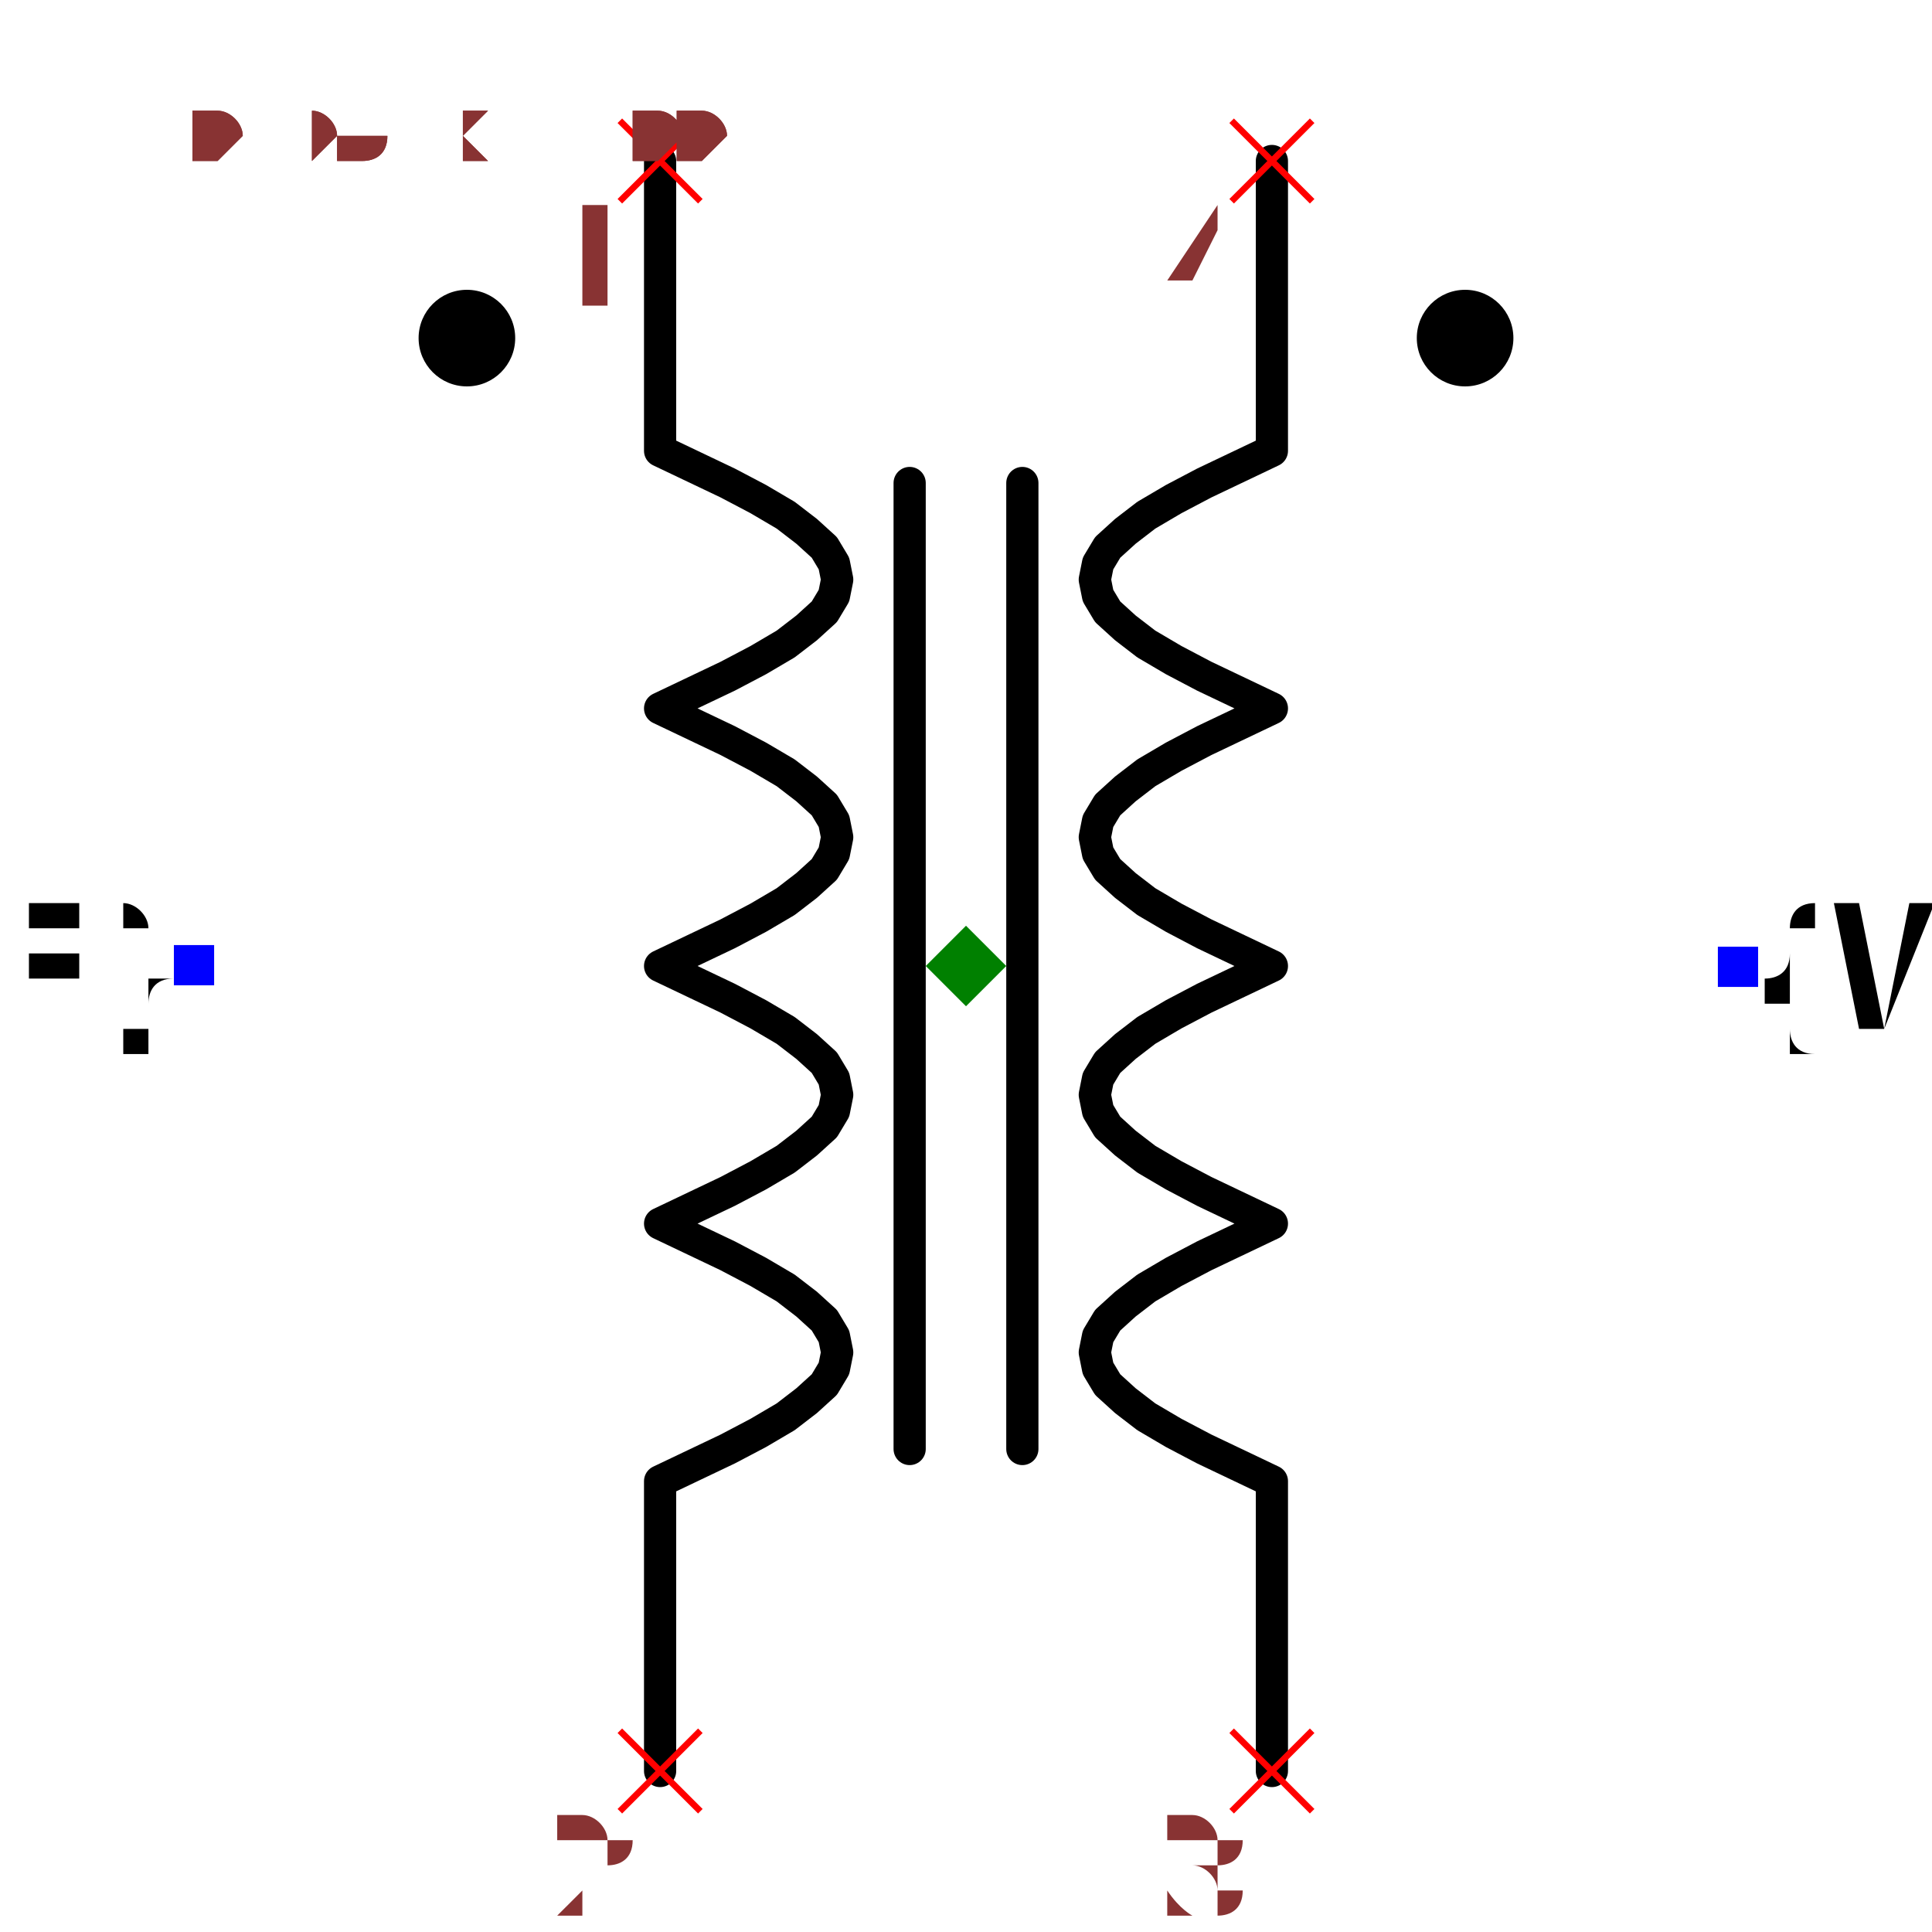
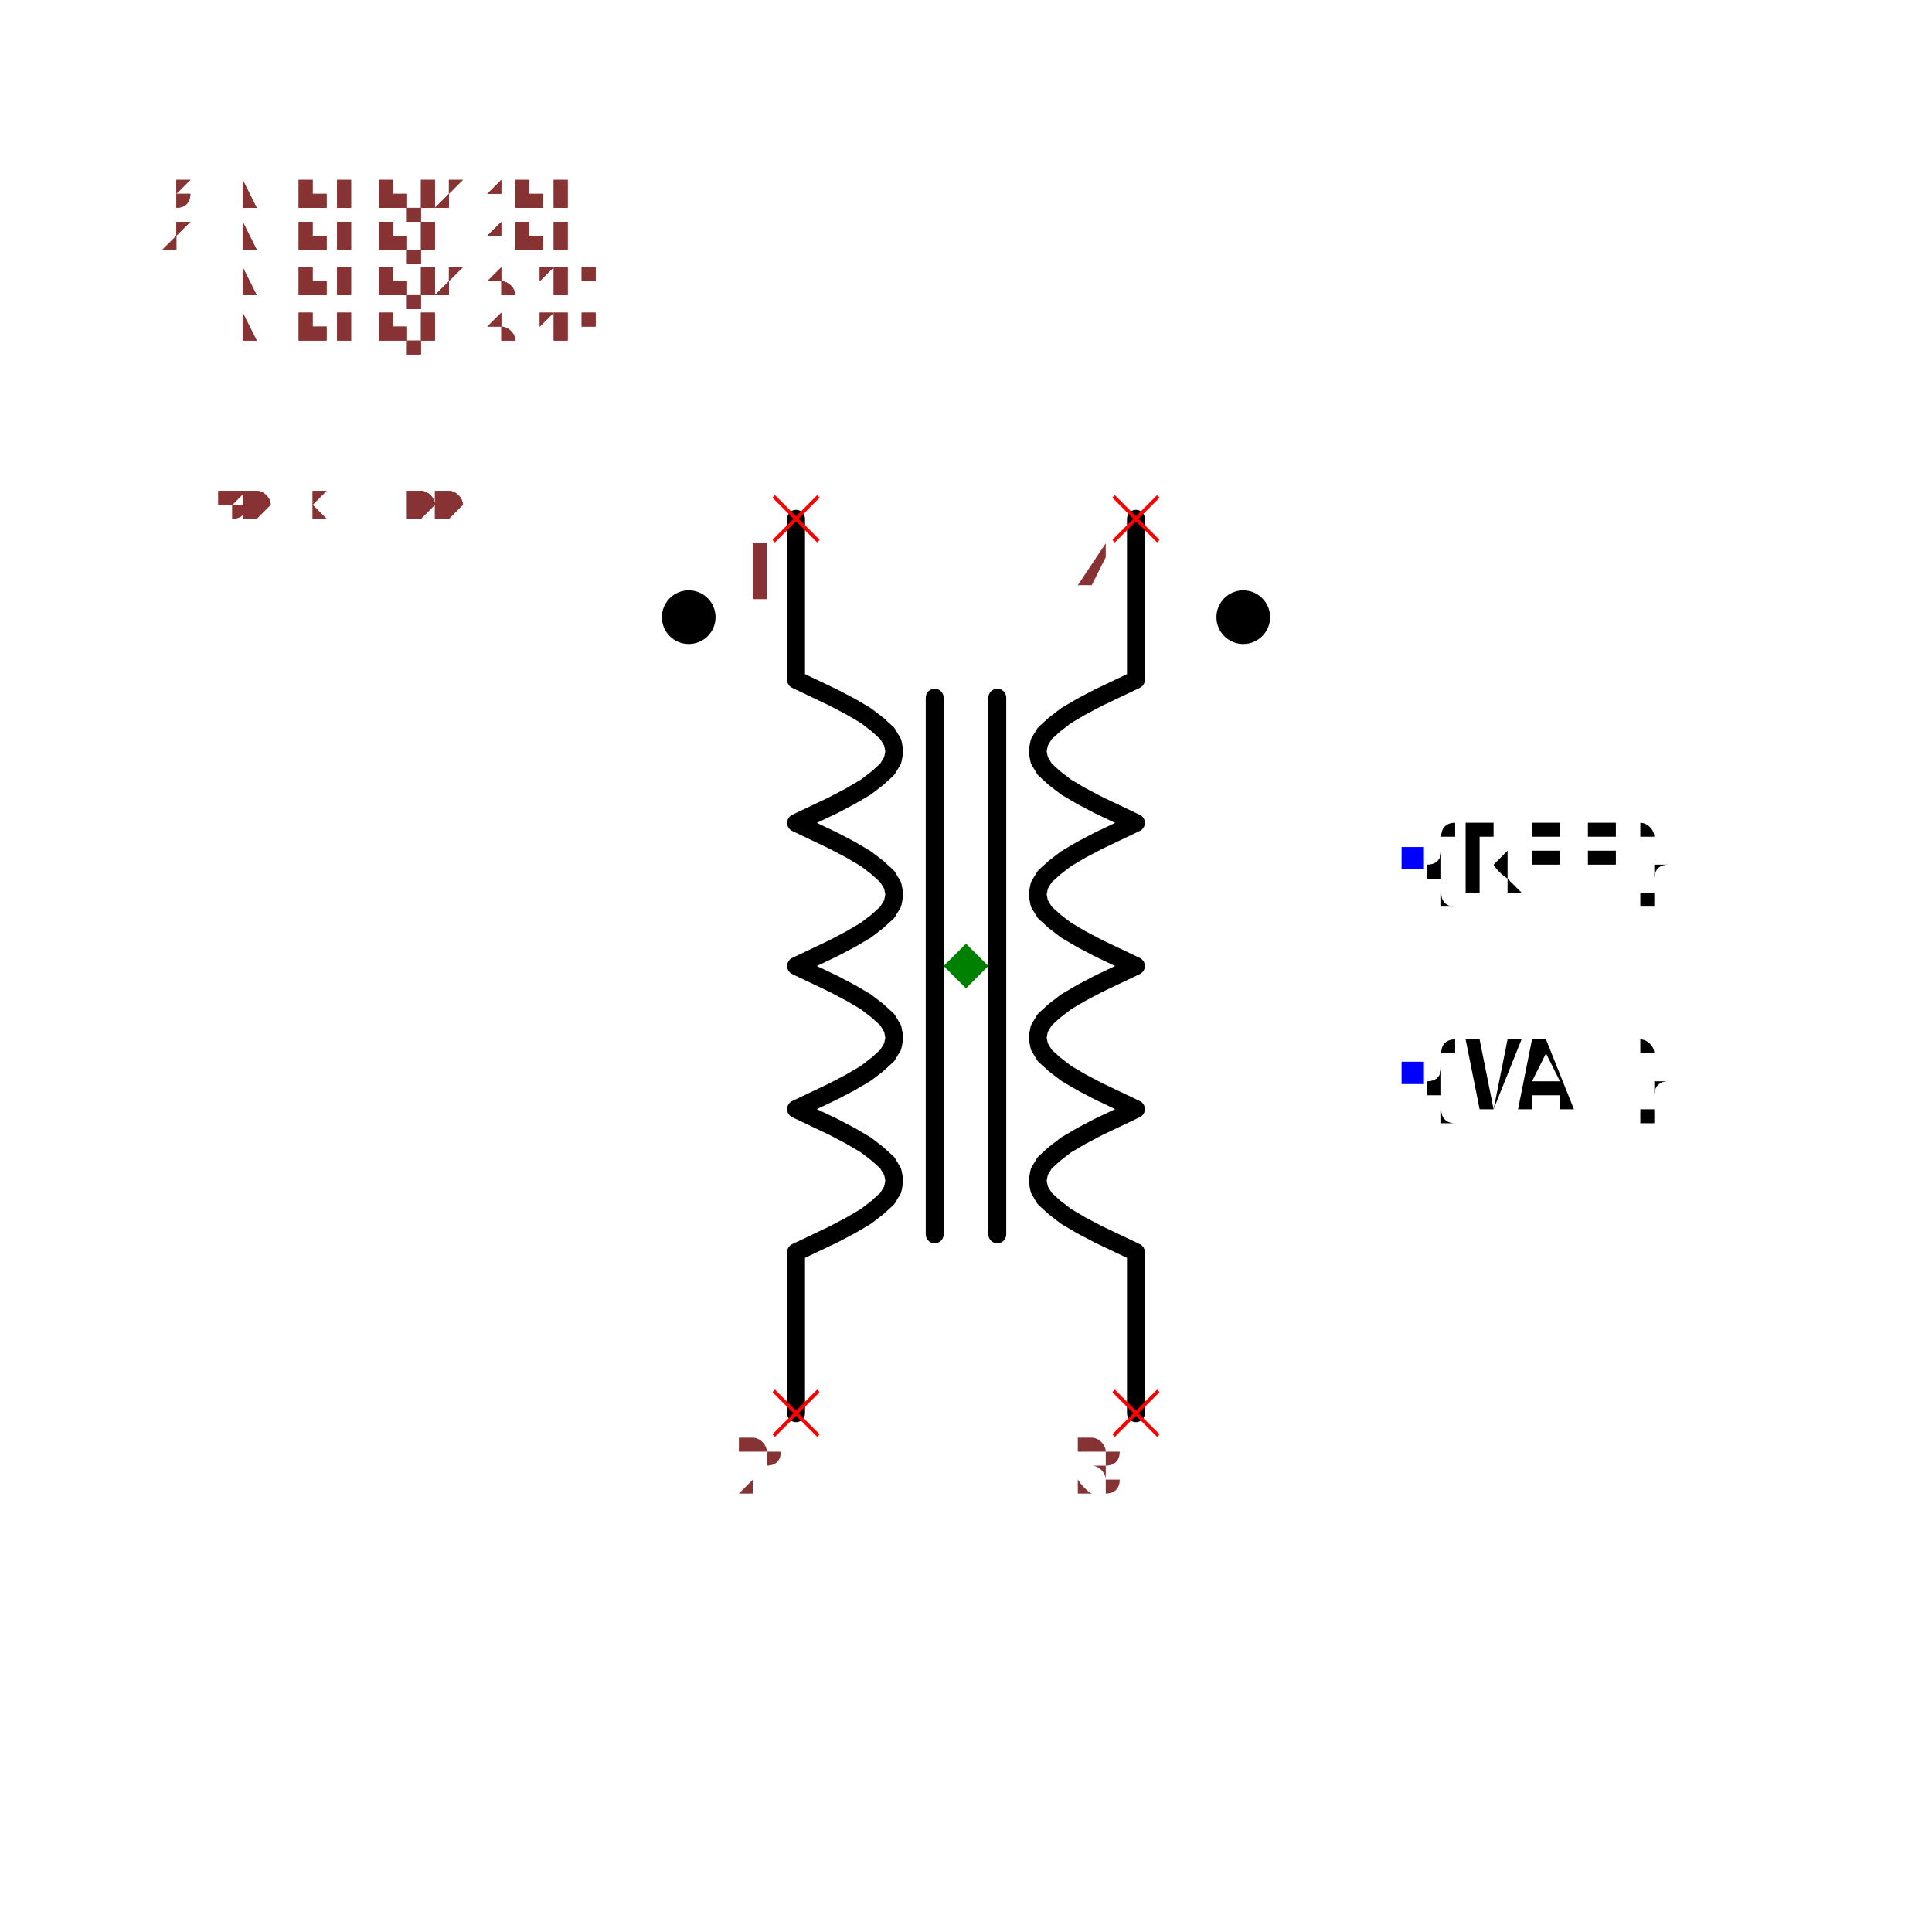
- <svg xmlns="http://www.w3.org/2000/svg" width="150" height="150" viewBox="-0.576 -0.6 1.152 1.2">
+ <svg xmlns="http://www.w3.org/2000/svg" width="150" height="150" viewBox="-1.08 -0.6 2.16 1.2">
  <path d="M-0.19,0.5 L-0.19,0.32 L-0.169,0.31 L-0.148,0.3 L-0.129,0.29 L-0.112,0.28 L-0.099,0.27 L-0.088,0.26 L-0.082,0.25 L-0.08,0.24 L-0.082,0.23 L-0.088,0.22 L-0.099,0.21 L-0.112,0.2 L-0.129,0.19 L-0.148,0.18 L-0.169,0.17 L-0.19,0.16 L-0.169,0.15 L-0.148,0.14 L-0.129,0.13 L-0.112,0.12 L-0.099,0.11 L-0.088,0.1 L-0.082,0.09 L-0.08,0.08 L-0.082,0.07 L-0.088,0.06 L-0.099,0.05 L-0.112,0.04 L-0.129,0.03 L-0.148,0.02 L-0.169,0.01 L-0.19,-1.1634144591899856e-17 L-0.169,-0.01 L-0.148,-0.02 L-0.129,-0.03 L-0.112,-0.04 L-0.099,-0.05 L-0.088,-0.06 L-0.082,-0.07 L-0.08,-0.08 L-0.082,-0.09 L-0.088,-0.1 L-0.099,-0.11 L-0.112,-0.12 L-0.129,-0.13 L-0.148,-0.14 L-0.169,-0.15 L-0.19,-0.16 L-0.169,-0.17 L-0.148,-0.18 L-0.129,-0.19 L-0.112,-0.2 L-0.099,-0.21 L-0.088,-0.22 L-0.082,-0.23 L-0.08,-0.24 L-0.082,-0.25 L-0.088,-0.26 L-0.099,-0.27 L-0.112,-0.28 L-0.129,-0.29 L-0.148,-0.3 L-0.169,-0.31 L-0.19,-0.32 L-0.19,-0.5" fill="none" stroke="black" stroke-width="0.02" stroke-linecap="round" stroke-linejoin="round" />
  <path d="M0.19,0.5 L0.19,0.32 L0.169,0.31 L0.148,0.3 L0.129,0.29 L0.112,0.28 L0.099,0.27 L0.088,0.26 L0.082,0.25 L0.08,0.24 L0.082,0.23 L0.088,0.22 L0.099,0.21 L0.112,0.2 L0.129,0.19 L0.148,0.18 L0.169,0.17 L0.19,0.16 L0.169,0.15 L0.148,0.14 L0.129,0.13 L0.112,0.12 L0.099,0.11 L0.088,0.1 L0.082,0.09 L0.08,0.08 L0.082,0.07 L0.088,0.06 L0.099,0.05 L0.112,0.04 L0.129,0.03 L0.148,0.02 L0.169,0.01 L0.19,1.1634144591899856e-17 L0.169,-0.01 L0.148,-0.02 L0.129,-0.03 L0.112,-0.04 L0.099,-0.05 L0.088,-0.06 L0.082,-0.07 L0.08,-0.08 L0.082,-0.09 L0.088,-0.1 L0.099,-0.11 L0.112,-0.12 L0.129,-0.13 L0.148,-0.14 L0.169,-0.15 L0.19,-0.16 L0.169,-0.17 L0.148,-0.18 L0.129,-0.19 L0.112,-0.2 L0.099,-0.21 L0.088,-0.22 L0.082,-0.23 L0.08,-0.24 L0.082,-0.25 L0.088,-0.26 L0.099,-0.27 L0.112,-0.28 L0.129,-0.29 L0.148,-0.3 L0.169,-0.31 L0.19,-0.32 L0.19,-0.5" fill="none" stroke="black" stroke-width="0.02" stroke-linecap="round" stroke-linejoin="round" />
  <path d="M-0.035,0.3 L-0.035,-0.3" fill="none" stroke="black" stroke-width="0.02" stroke-linecap="round" stroke-linejoin="round" />
  <path d="M0.035,0.3 L0.035,-0.3" fill="none" stroke="black" stroke-width="0.02" stroke-linecap="round" stroke-linejoin="round" />
  <circle cx="-0.31" cy="-0.39" r="0.03" fill="black" />
  <circle cx="0.31" cy="-0.39" r="0.03" fill="black" />
-   <text x="-0.48" y="-2.9391523179536474e-17" dx="0" dy="0.038" text-anchor="end" style="font: 0.1px monospace; fill: black">{REF}</text>
-   <rect x="-0.492" y="-0.013" width="0.025" height="0.025" fill="blue" />
-   <text x="0.48" y="2.9391523179536474e-17" dx="0" dy="0.038" text-anchor="start" style="font: 0.1px monospace; fill: black">{VAL}</text>
-   <rect x="0.467" y="-0.012" width="0.025" height="0.025" fill="blue" />
+   <text x="0.5" y="-0.12" dx="0" dy="0.038" text-anchor="start" style="font: 0.1px monospace; fill: black">{REF}</text>
+   <rect x="0.487" y="-0.133" width="0.025" height="0.025" fill="blue" />
+   <text x="0.5" y="0.12" dx="0" dy="0.038" text-anchor="start" style="font: 0.1px monospace; fill: black">{VAL}</text>
+   <rect x="0.487" y="0.107" width="0.025" height="0.025" fill="blue" />
  <line x1="-0.215" y1="-0.525" x2="-0.165" y2="-0.475" stroke="red" stroke-width="0.004" />
  <line x1="-0.215" y1="-0.475" x2="-0.165" y2="-0.525" stroke="red" stroke-width="0.004" />
  <text x="-0.23" y="-0.41" text-anchor="middle" style="font: 0.08px monospace; fill: #833;">1</text>
  <line x1="0.165" y1="-0.525" x2="0.215" y2="-0.475" stroke="red" stroke-width="0.004" />
  <line x1="0.165" y1="-0.475" x2="0.215" y2="-0.525" stroke="red" stroke-width="0.004" />
  <text x="0.15" y="-0.41" text-anchor="middle" style="font: 0.08px monospace; fill: #833;">4</text>
  <line x1="-0.215" y1="0.475" x2="-0.165" y2="0.525" stroke="red" stroke-width="0.004" />
  <line x1="-0.215" y1="0.525" x2="-0.165" y2="0.475" stroke="red" stroke-width="0.004" />
  <text x="-0.23" y="0.59" text-anchor="middle" style="font: 0.08px monospace; fill: #833;">2</text>
  <line x1="0.165" y1="0.475" x2="0.215" y2="0.525" stroke="red" stroke-width="0.004" />
  <line x1="0.165" y1="0.525" x2="0.215" y2="0.475" stroke="red" stroke-width="0.004" />
  <text x="0.15" y="0.59" text-anchor="middle" style="font: 0.08px monospace; fill: #833;">3</text>
  <path d="M 0 -0.025 L 0.025 0 L 0 0.025 L -0.025 0 Z" fill="green" />
-   <text x="-0.48" y="-0.5" style="font: 0.05px monospace; fill: #833;">0.96 x 1.00</text>
-   <text x="-0.48" y="-0.55" dy="-0.15" style="font: 0.05px monospace; fill: #833;">1 [winding1_start]</text>
-   <text x="-0.48" y="-0.6" dy="-0.15" style="font: 0.05px monospace; fill: #833;">4 [winding2_start]</text>
-   <text x="-0.48" y="-0.65" dy="-0.15" style="font: 0.05px monospace; fill: #833;">2 [winding1_end]</text>
-   <text x="-0.48" y="-0.7" dy="-0.15" style="font: 0.05px monospace; fill: #833;">3 [winding2_end]</text>
-   <text x="-0.48" y="-0.5" style="font: 0.05px monospace; fill: #833;">0.96 x 1.00</text>
-   <text x="-0.48" y="-0.55" dy="-0.15" style="font: 0.05px monospace; fill: #833;">1 [winding1_start]</text>
-   <text x="-0.48" y="-0.6" dy="-0.15" style="font: 0.05px monospace; fill: #833;">4 [winding2_start]</text>
-   <text x="-0.48" y="-0.65" dy="-0.15" style="font: 0.05px monospace; fill: #833;">2 [winding1_end]</text>
-   <text x="-0.48" y="-0.7" dy="-0.15" style="font: 0.05px monospace; fill: #833;">3 [winding2_end]</text>
+   <text x="-0.9" y="-0.5" style="font: 0.05px monospace; fill: #833;">1.80 x 1.00</text>
+   <text x="-0.9" y="-0.55" dy="-0.15" style="font: 0.05px monospace; fill: #833;">1 [winding1_start]</text>
+   <text x="-0.9" y="-0.6" dy="-0.15" style="font: 0.05px monospace; fill: #833;">4 [winding2_start]</text>
+   <text x="-0.9" y="-0.65" dy="-0.15" style="font: 0.05px monospace; fill: #833;">2 [winding1_end]</text>
+   <text x="-0.9" y="-0.7" dy="-0.15" style="font: 0.05px monospace; fill: #833;">3 [winding2_end]</text>
+   <text x="-0.9" y="-0.5" style="font: 0.05px monospace; fill: #833;">1.80 x 1.00</text>
+   <text x="-0.9" y="-0.55" dy="-0.15" style="font: 0.05px monospace; fill: #833;">1 [winding1_start]</text>
+   <text x="-0.9" y="-0.6" dy="-0.15" style="font: 0.05px monospace; fill: #833;">4 [winding2_start]</text>
+   <text x="-0.9" y="-0.65" dy="-0.15" style="font: 0.05px monospace; fill: #833;">2 [winding1_end]</text>
+   <text x="-0.9" y="-0.7" dy="-0.15" style="font: 0.05px monospace; fill: #833;">3 [winding2_end]</text>
</svg>
